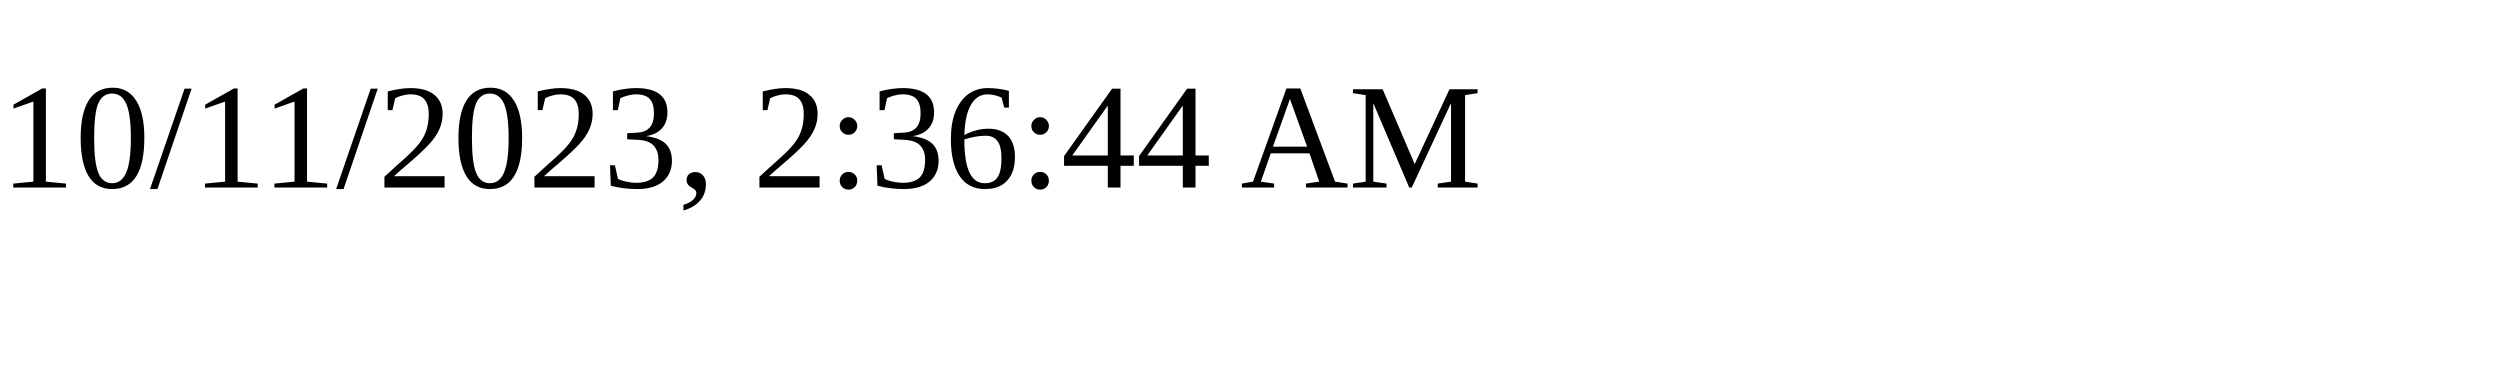
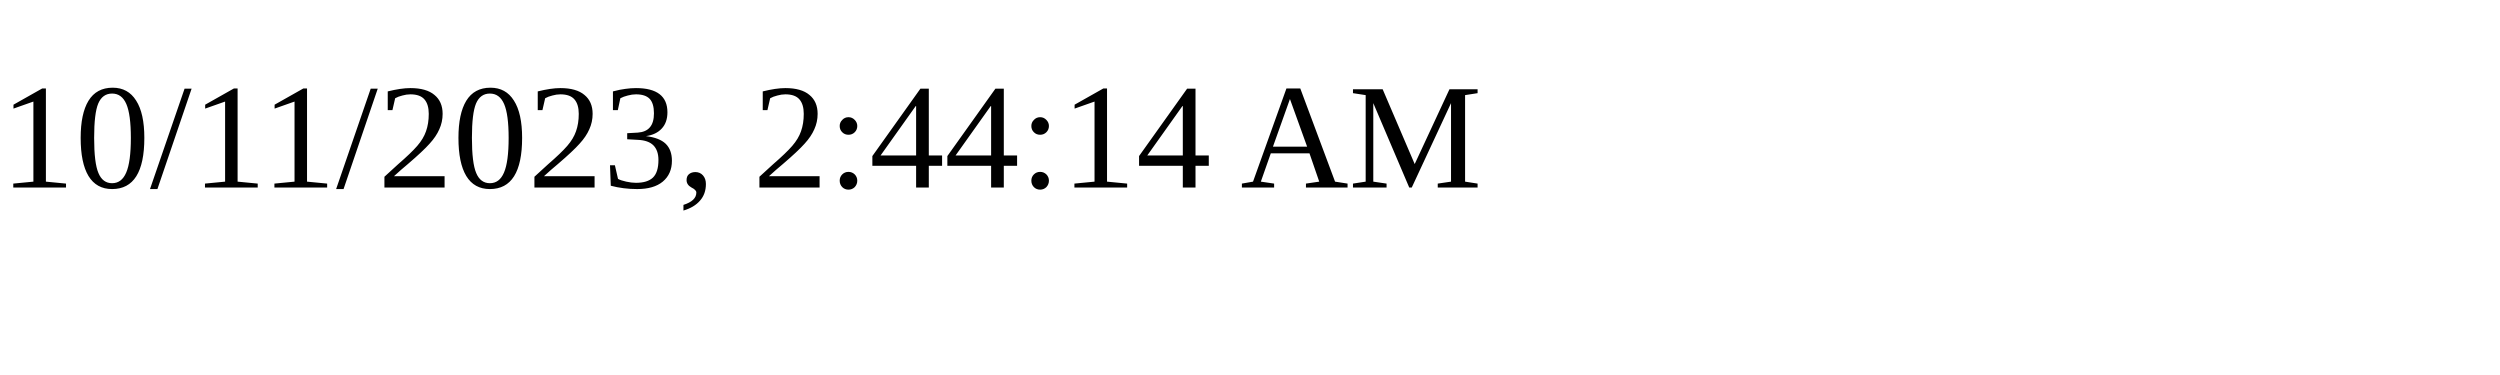
<svg xmlns="http://www.w3.org/2000/svg" height="30" width="200">
-   <text x="0" y="15">10/11/2023, 2:36:44 AM</text>
+   <text x="0" y="15">10/11/2023, 2:44:14 AM</text>
</svg>
